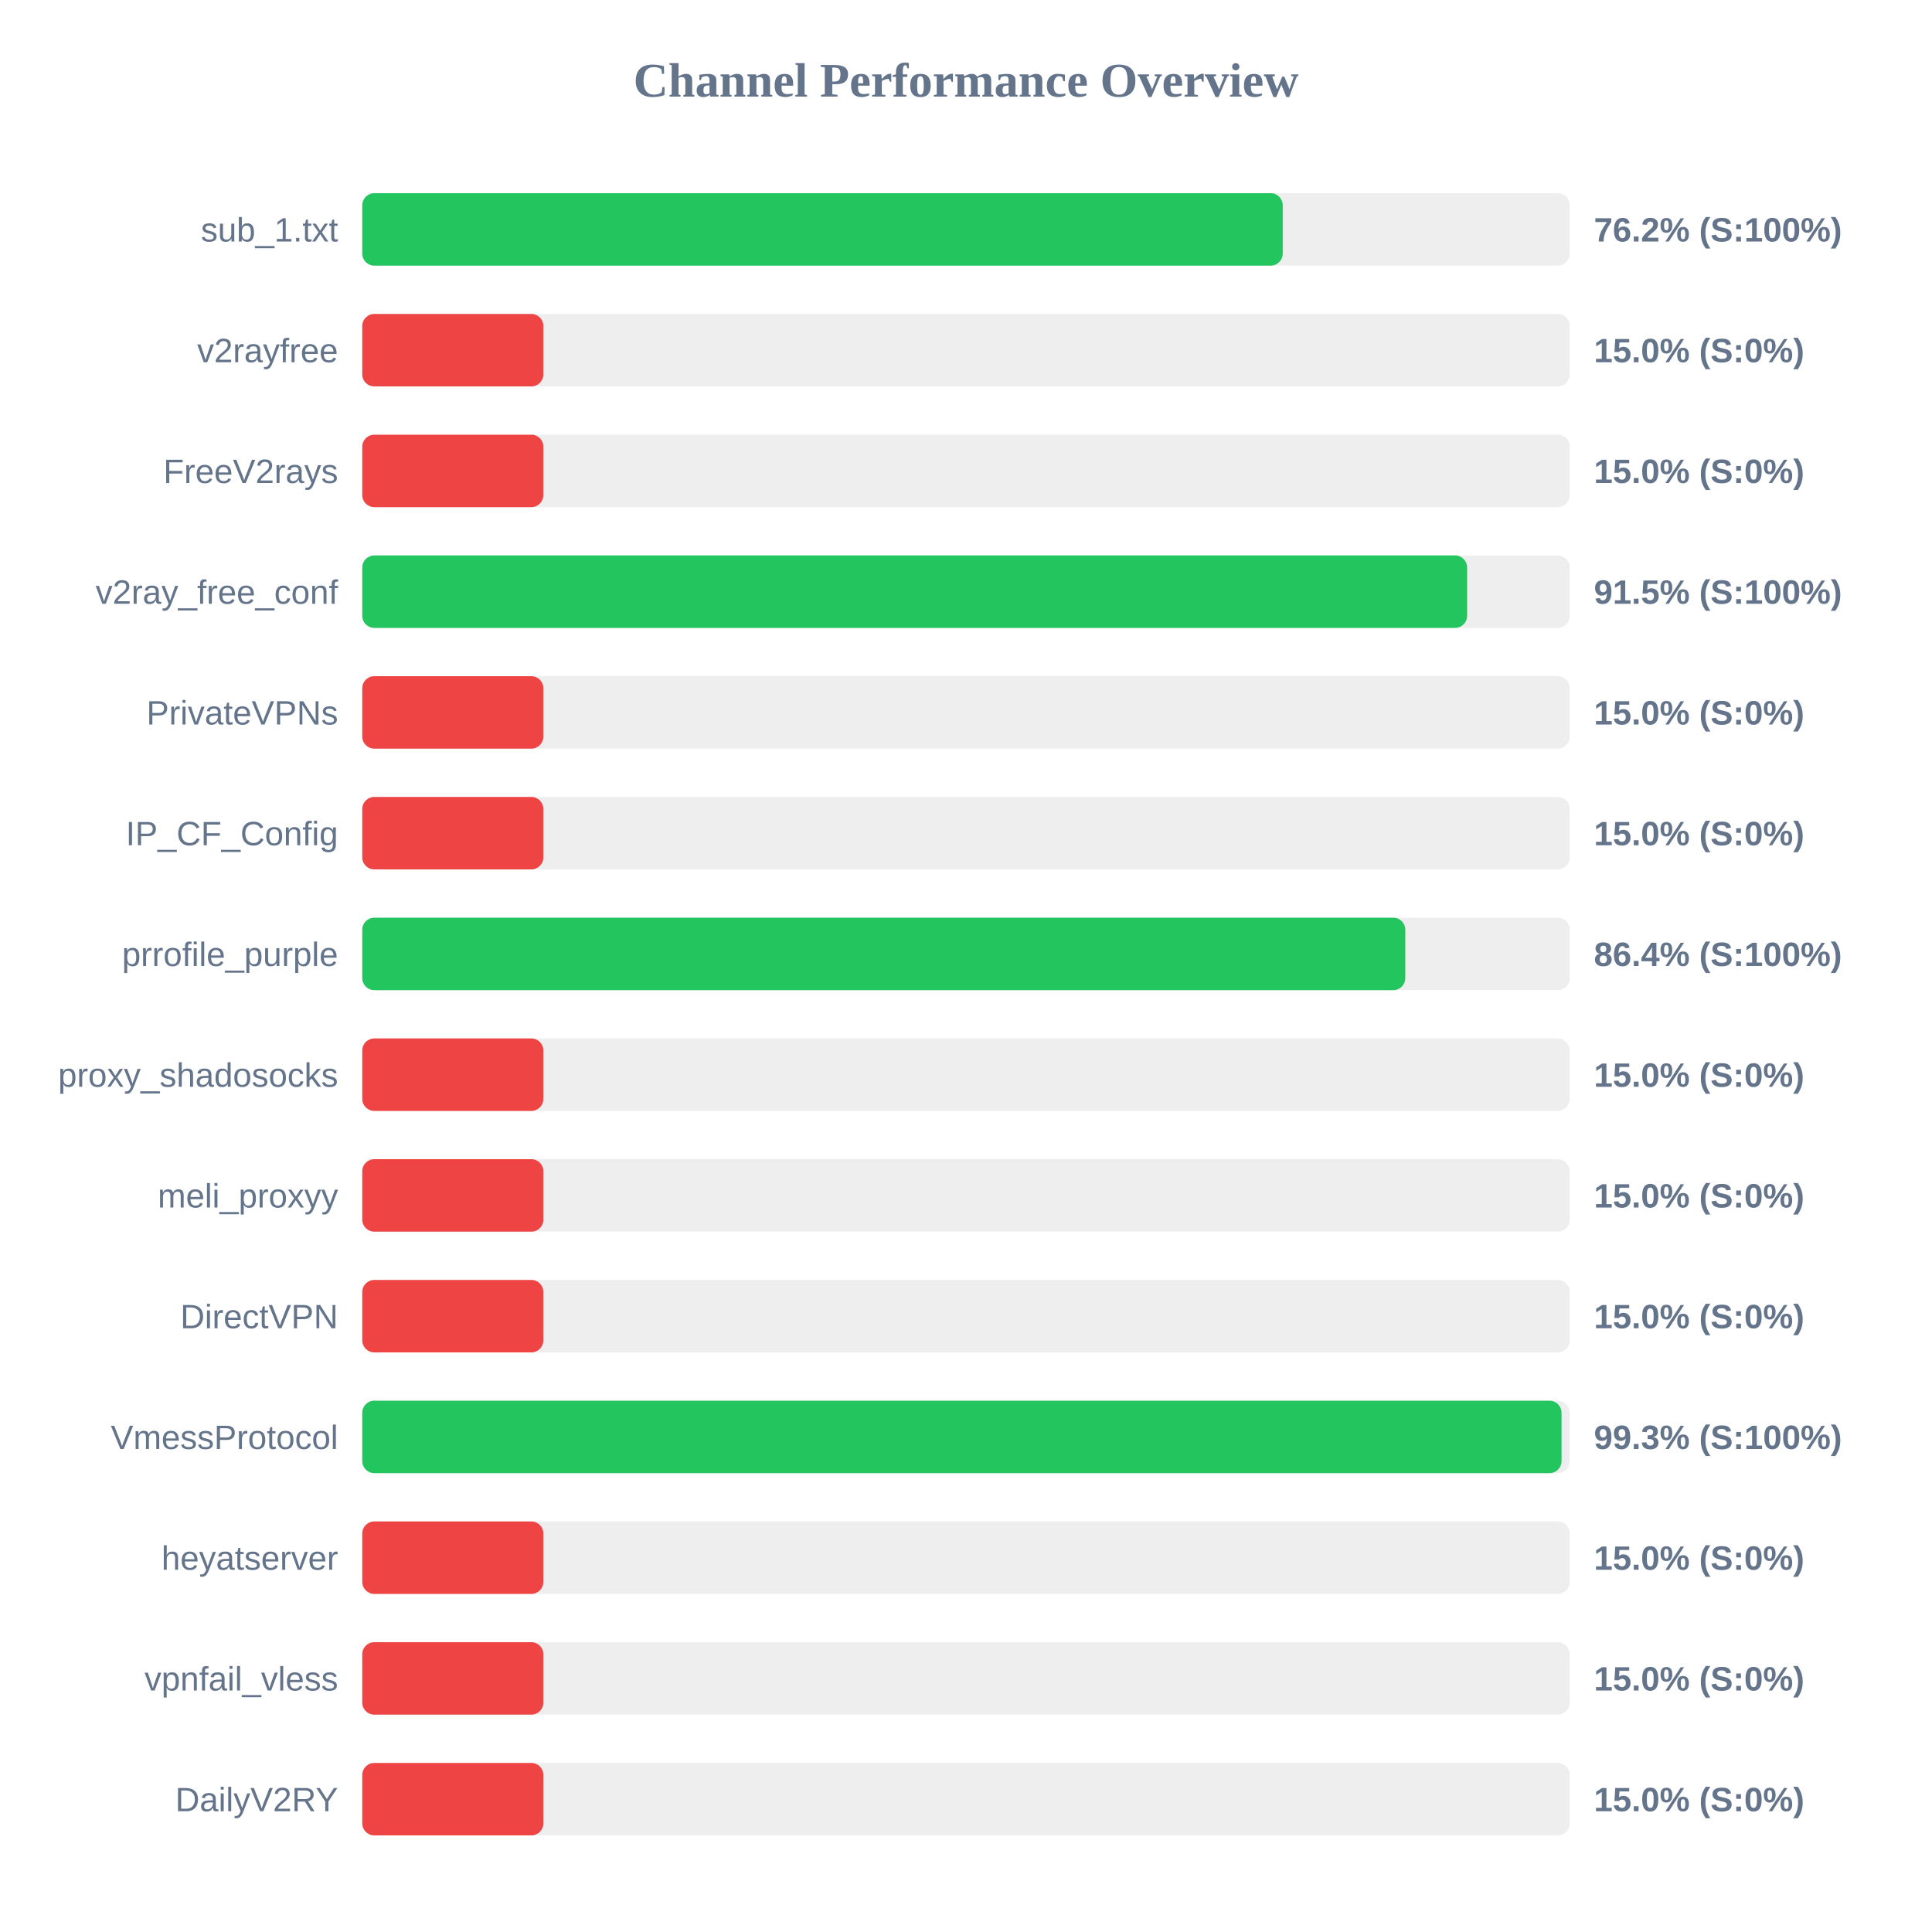
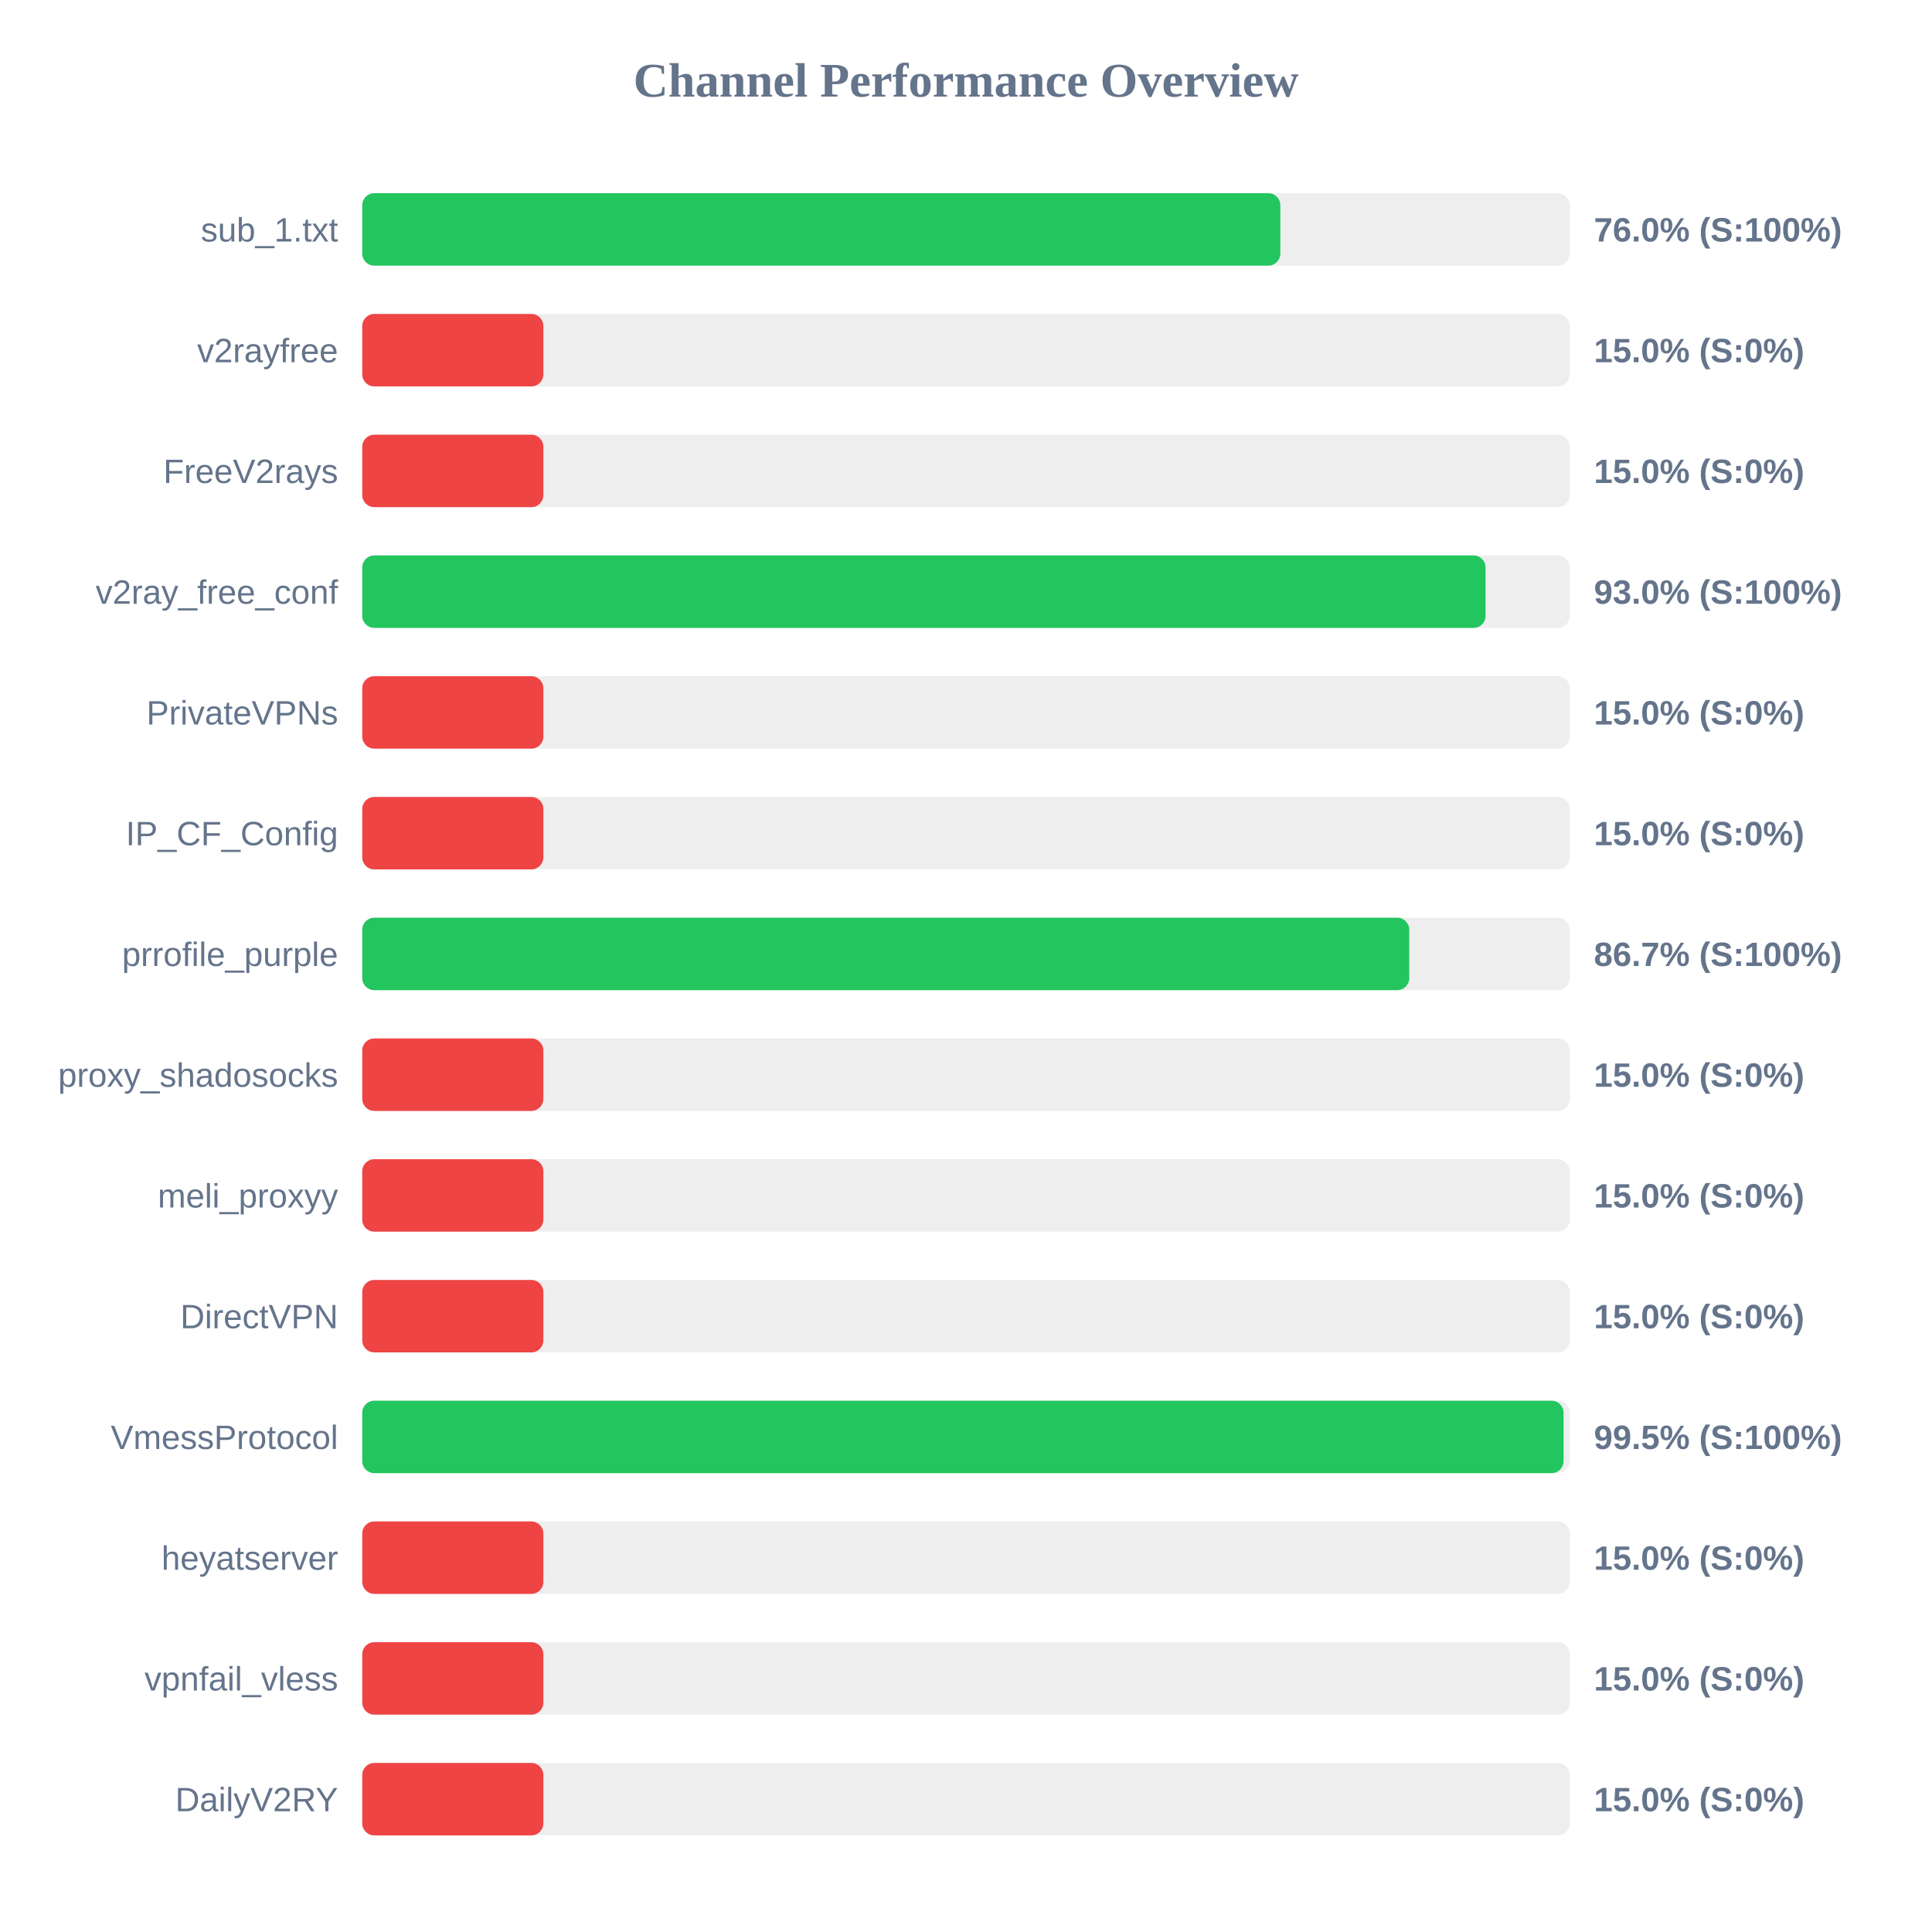
<svg xmlns="http://www.w3.org/2000/svg" width="800" height="800" version="1.1">
  <style>
        .row { font: 14px Arial; fill: #64748b; }
        .score { font: bold 14px Arial; fill: #64748b; }
    </style>
  <text x="400" y="40" text-anchor="middle" font-size="20px" font-weight="bold" fill="#64748b">Channel Performance Overview</text>
  <rect x="150" y="80" width="500" height="30" fill="#eee" rx="5" />
-   <rect x="150" y="80" width="381.15" height="30" fill="#22c55e" rx="5" />
+   <rect x="150" y="80" width="380.15" height="30" fill="#22c55e" rx="5" />
  <text x="140" y="100" text-anchor="end" class="row">sub_1.txt</text>
-   <text x="660" y="100" text-anchor="start" class="score">76.2% (S:100%)</text>
+   <text x="660" y="100" text-anchor="start" class="score">76.0% (S:100%)</text>
  <rect x="150" y="130" width="500" height="30" fill="#eee" rx="5" />
  <rect x="150" y="130" width="75.0" height="30" fill="#ef4444" rx="5" />
  <text x="140" y="150" text-anchor="end" class="row">v2rayfree</text>
  <text x="660" y="150" text-anchor="start" class="score">15.0% (S:0%)</text>
  <rect x="150" y="180" width="500" height="30" fill="#eee" rx="5" />
  <rect x="150" y="180" width="75.0" height="30" fill="#ef4444" rx="5" />
  <text x="140" y="200" text-anchor="end" class="row">FreeV2rays</text>
  <text x="660" y="200" text-anchor="start" class="score">15.0% (S:0%)</text>
  <rect x="150" y="230" width="500" height="30" fill="#eee" rx="5" />
-   <rect x="150" y="230" width="457.5" height="30" fill="#22c55e" rx="5" />
+   <rect x="150" y="230" width="465.15" height="30" fill="#22c55e" rx="5" />
  <text x="140" y="250" text-anchor="end" class="row">v2ray_free_conf</text>
-   <text x="660" y="250" text-anchor="start" class="score">91.5% (S:100%)</text>
+   <text x="660" y="250" text-anchor="start" class="score">93.0% (S:100%)</text>
  <rect x="150" y="280" width="500" height="30" fill="#eee" rx="5" />
  <rect x="150" y="280" width="75.0" height="30" fill="#ef4444" rx="5" />
  <text x="140" y="300" text-anchor="end" class="row">PrivateVPNs</text>
  <text x="660" y="300" text-anchor="start" class="score">15.0% (S:0%)</text>
  <rect x="150" y="330" width="500" height="30" fill="#eee" rx="5" />
  <rect x="150" y="330" width="75.0" height="30" fill="#ef4444" rx="5" />
  <text x="140" y="350" text-anchor="end" class="row">IP_CF_Config</text>
  <text x="660" y="350" text-anchor="start" class="score">15.0% (S:0%)</text>
  <rect x="150" y="380" width="500" height="30" fill="#eee" rx="5" />
-   <rect x="150" y="380" width="431.9" height="30" fill="#22c55e" rx="5" />
+   <rect x="150" y="380" width="433.55" height="30" fill="#22c55e" rx="5" />
  <text x="140" y="400" text-anchor="end" class="row">prrofile_purple</text>
-   <text x="660" y="400" text-anchor="start" class="score">86.4% (S:100%)</text>
+   <text x="660" y="400" text-anchor="start" class="score">86.7% (S:100%)</text>
  <rect x="150" y="430" width="500" height="30" fill="#eee" rx="5" />
  <rect x="150" y="430" width="75.0" height="30" fill="#ef4444" rx="5" />
  <text x="140" y="450" text-anchor="end" class="row">proxy_shadosocks</text>
  <text x="660" y="450" text-anchor="start" class="score">15.0% (S:0%)</text>
  <rect x="150" y="480" width="500" height="30" fill="#eee" rx="5" />
  <rect x="150" y="480" width="75.0" height="30" fill="#ef4444" rx="5" />
  <text x="140" y="500" text-anchor="end" class="row">meli_proxyy</text>
  <text x="660" y="500" text-anchor="start" class="score">15.0% (S:0%)</text>
  <rect x="150" y="530" width="500" height="30" fill="#eee" rx="5" />
  <rect x="150" y="530" width="75.0" height="30" fill="#ef4444" rx="5" />
  <text x="140" y="550" text-anchor="end" class="row">DirectVPN</text>
  <text x="660" y="550" text-anchor="start" class="score">15.0% (S:0%)</text>
  <rect x="150" y="580" width="500" height="30" fill="#eee" rx="5" />
-   <rect x="150" y="580" width="496.6" height="30" fill="#22c55e" rx="5" />
+   <rect x="150" y="580" width="497.45" height="30" fill="#22c55e" rx="5" />
  <text x="140" y="600" text-anchor="end" class="row">VmessProtocol</text>
-   <text x="660" y="600" text-anchor="start" class="score">99.3% (S:100%)</text>
+   <text x="660" y="600" text-anchor="start" class="score">99.5% (S:100%)</text>
  <rect x="150" y="630" width="500" height="30" fill="#eee" rx="5" />
  <rect x="150" y="630" width="75.0" height="30" fill="#ef4444" rx="5" />
  <text x="140" y="650" text-anchor="end" class="row">heyatserver</text>
  <text x="660" y="650" text-anchor="start" class="score">15.0% (S:0%)</text>
  <rect x="150" y="680" width="500" height="30" fill="#eee" rx="5" />
  <rect x="150" y="680" width="75.0" height="30" fill="#ef4444" rx="5" />
  <text x="140" y="700" text-anchor="end" class="row">vpnfail_vless</text>
  <text x="660" y="700" text-anchor="start" class="score">15.0% (S:0%)</text>
  <rect x="150" y="730" width="500" height="30" fill="#eee" rx="5" />
  <rect x="150" y="730" width="75.0" height="30" fill="#ef4444" rx="5" />
  <text x="140" y="750" text-anchor="end" class="row">DailyV2RY</text>
  <text x="660" y="750" text-anchor="start" class="score">15.0% (S:0%)</text>
</svg>
